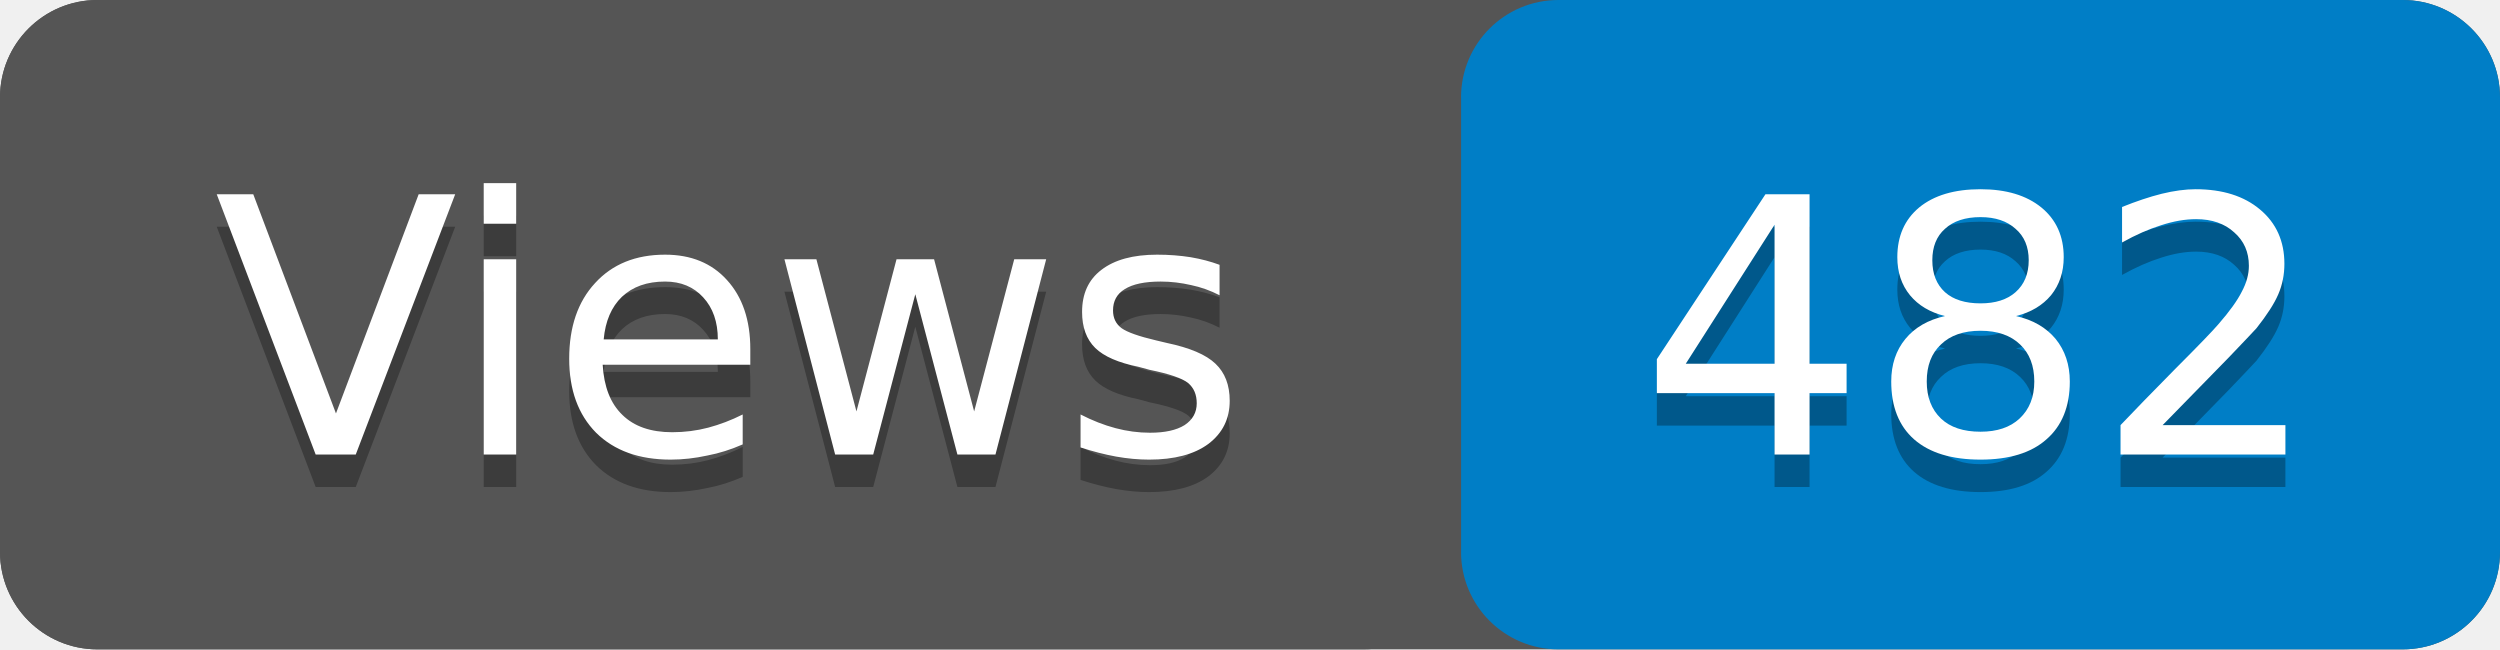
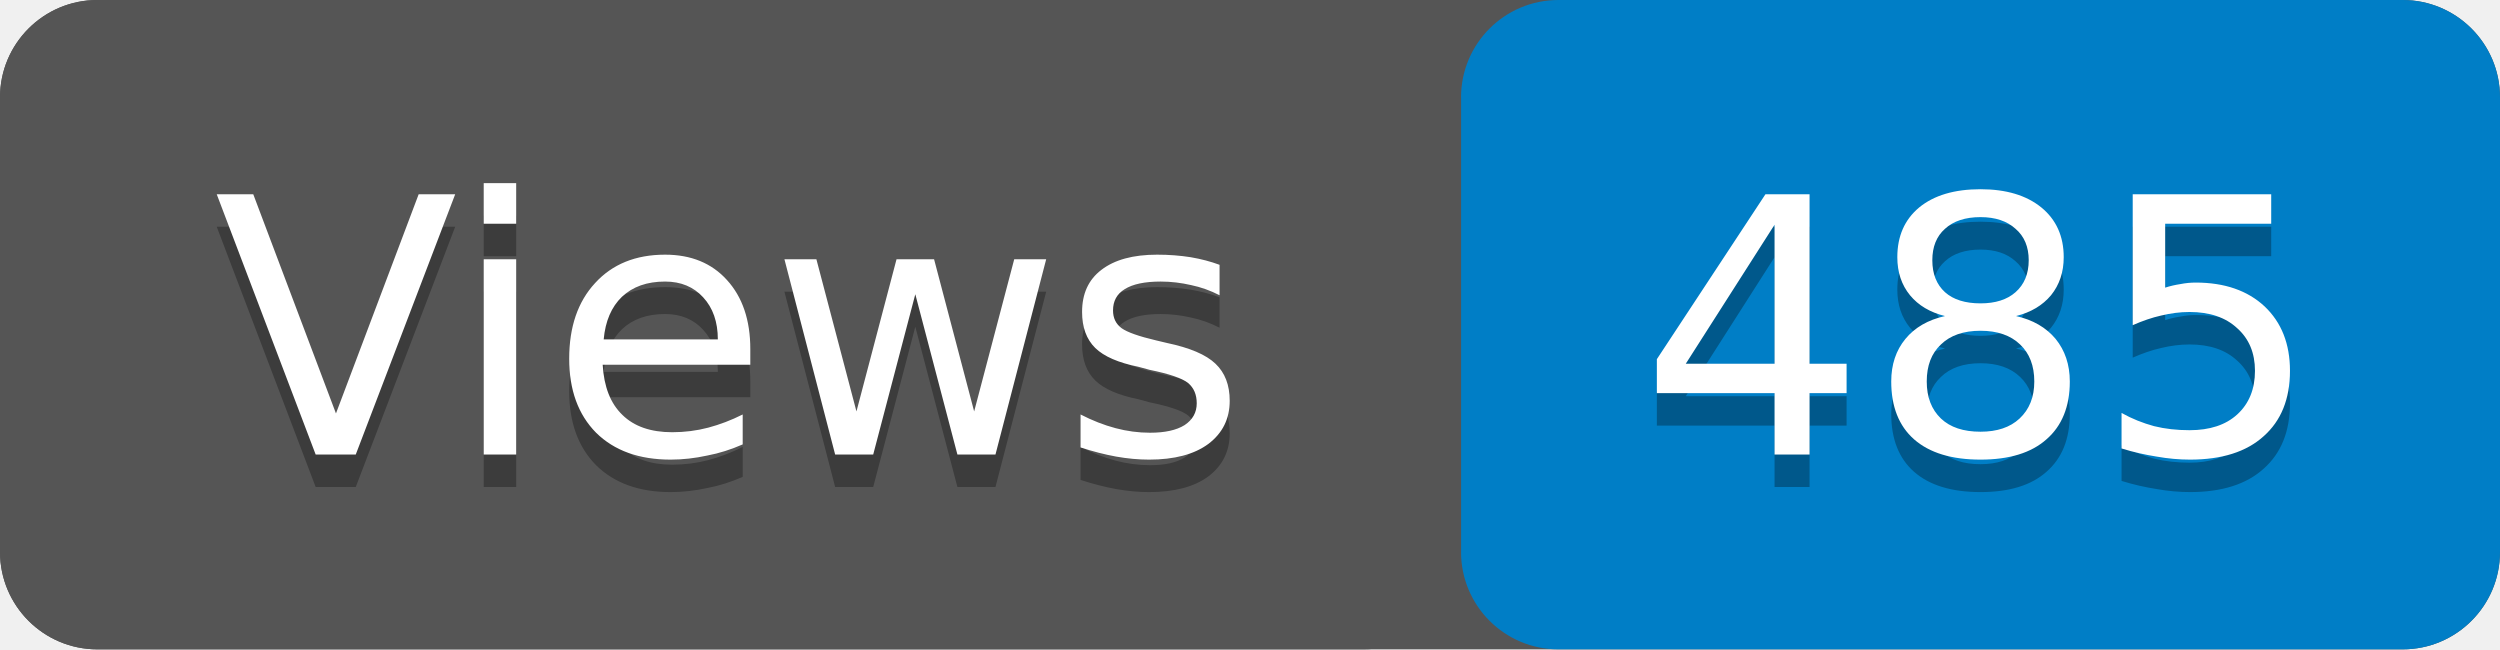
- <svg xmlns="http://www.w3.org/2000/svg" width="77" height="20" role="img" aria-label="Views: 482">
+ <svg xmlns="http://www.w3.org/2000/svg" width="77" height="20" role="img" aria-label="Views: 485">
  <rect width="77" height="20" rx="3" fill="#555" />
  <rect x="45" width="32" height="20" rx="3" fill="#007ec6" />
  <rect width="45" height="20" rx="3" fill="#555" />
  <g fill="#fff" text-anchor="middle" font-family="Verdana,Geneva,DejaVu Sans,sans-serif" font-size="11">
    <text x="22.5" y="15" fill="#010101" fill-opacity=".3">Views</text>
    <text x="22.5" y="14">Views</text>
-     <text x="61" y="15" fill="#010101" fill-opacity=".3">482</text>
-     <text x="61" y="14">482</text>
+     <text x="61" y="15" fill="#010101" fill-opacity=".3">485</text>
+     <text x="61" y="14">485</text>
  </g>
</svg>
